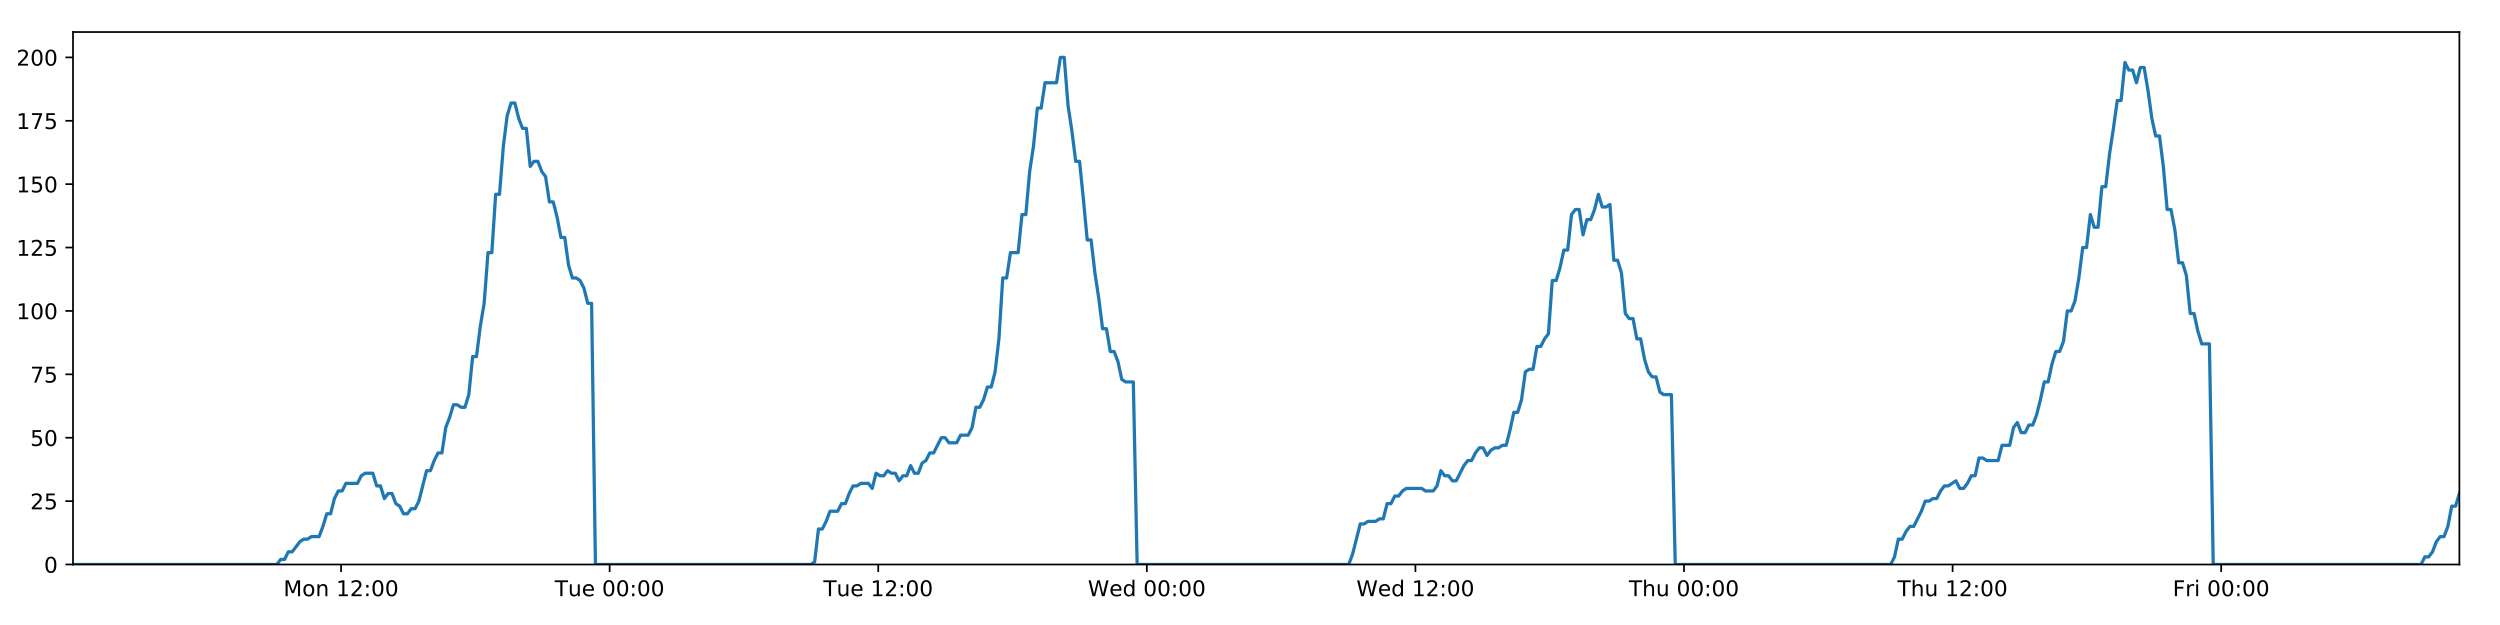
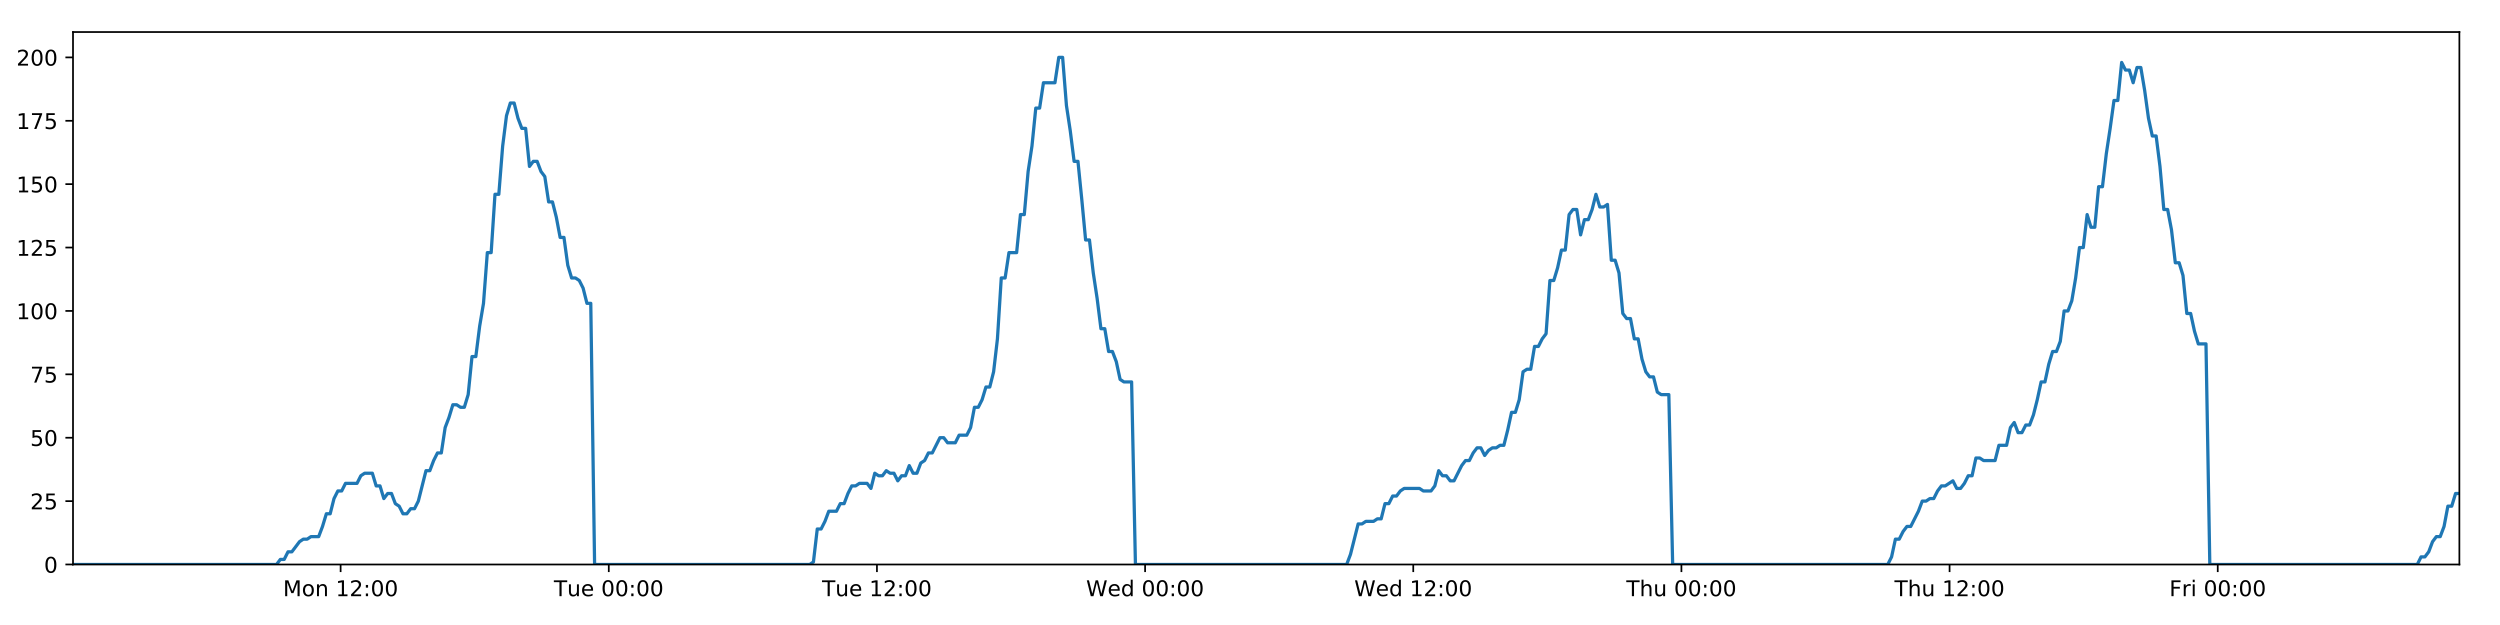
<svg xmlns="http://www.w3.org/2000/svg" xmlns:xlink="http://www.w3.org/1999/xlink" height="288pt" version="1.1" viewBox="0 0 1152 288" width="1152pt">
  <defs>
    <style type="text/css">
*{stroke-linecap:butt;stroke-linejoin:round;}
  </style>
  </defs>
  <g id="figure_1">
    <g id="patch_1">
      <path d="M 0 288  L 1152 288  L 1152 0  L 0 0  z " style="fill:#ffffff;" />
    </g>
    <g id="axes_1">
      <g id="patch_2">
        <path d="M 33.64 260.12  L 1133.28 260.12  L 1133.28 14.76  L 33.64 14.76  z " style="fill:#ffffff;" />
      </g>
      <g id="matplotlib.axis_1">
        <g id="xtick_1">
          <g id="line2d_1">
            <defs>
-               <path d="M 0 0  L 0 3.5  " id="m9e4b7170f6" style="stroke:#000000;stroke-width:0.8;" />
-             </defs>
-             <g>
-               <use style="stroke:#000000;stroke-width:0.8;" x="157.156" xlink:href="#m9e4b7170f6" y="260.12" />
+               <path d="M 0 0  L 0 3.5  " id="m84c2212917" style="stroke:#000000;stroke-width:0.8;" />
+             </defs>
+             <g>
+               <use style="stroke:#000000;stroke-width:0.8;" x="156.957" xlink:href="#m84c2212917" y="260.12" />
            </g>
          </g>
          <g id="text_1">
            <defs>
              <path d="M 9.812 72.906  L 24.516 72.906  L 43.109 23.297  L 61.812 72.906  L 76.516 72.906  L 76.516 0  L 66.891 0  L 66.891 64.016  L 48.094 14.016  L 38.188 14.016  L 19.391 64.016  L 19.391 0  L 9.812 0  z " id="DejaVuSans-77" />
              <path d="M 30.609 48.391  Q 23.391 48.391 19.188 42.75  Q 14.984 37.109 14.984 27.297  Q 14.984 17.484 19.156 11.844  Q 23.344 6.203 30.609 6.203  Q 37.797 6.203 41.984 11.859  Q 46.188 17.531 46.188 27.297  Q 46.188 37.016 41.984 42.703  Q 37.797 48.391 30.609 48.391  z M 30.609 56  Q 42.328 56 49.016 48.375  Q 55.719 40.766 55.719 27.297  Q 55.719 13.875 49.016 6.219  Q 42.328 -1.422 30.609 -1.422  Q 18.844 -1.422 12.172 6.219  Q 5.516 13.875 5.516 27.297  Q 5.516 40.766 12.172 48.375  Q 18.844 56 30.609 56  z " id="DejaVuSans-111" />
              <path d="M 54.891 33.016  L 54.891 0  L 45.906 0  L 45.906 32.719  Q 45.906 40.484 42.875 44.328  Q 39.844 48.188 33.797 48.188  Q 26.516 48.188 22.312 43.547  Q 18.109 38.922 18.109 30.906  L 18.109 0  L 9.078 0  L 9.078 54.688  L 18.109 54.688  L 18.109 46.188  Q 21.344 51.125 25.703 53.562  Q 30.078 56 35.797 56  Q 45.219 56 50.047 50.172  Q 54.891 44.344 54.891 33.016  z " id="DejaVuSans-110" />
              <path id="DejaVuSans-32" />
              <path d="M 12.406 8.297  L 28.516 8.297  L 28.516 63.922  L 10.984 60.406  L 10.984 69.391  L 28.422 72.906  L 38.281 72.906  L 38.281 8.297  L 54.391 8.297  L 54.391 0  L 12.406 0  z " id="DejaVuSans-49" />
              <path d="M 19.188 8.297  L 53.609 8.297  L 53.609 0  L 7.328 0  L 7.328 8.297  Q 12.938 14.109 22.625 23.891  Q 32.328 33.688 34.812 36.531  Q 39.547 41.844 41.422 45.531  Q 43.312 49.219 43.312 52.781  Q 43.312 58.594 39.234 62.25  Q 35.156 65.922 28.609 65.922  Q 23.969 65.922 18.812 64.312  Q 13.672 62.703 7.812 59.422  L 7.812 69.391  Q 13.766 71.781 18.938 73  Q 24.125 74.219 28.422 74.219  Q 39.75 74.219 46.484 68.547  Q 53.219 62.891 53.219 53.422  Q 53.219 48.922 51.531 44.891  Q 49.859 40.875 45.406 35.406  Q 44.188 33.984 37.641 27.219  Q 31.109 20.453 19.188 8.297  z " id="DejaVuSans-50" />
              <path d="M 11.719 12.406  L 22.016 12.406  L 22.016 0  L 11.719 0  z M 11.719 51.703  L 22.016 51.703  L 22.016 39.312  L 11.719 39.312  z " id="DejaVuSans-58" />
              <path d="M 31.781 66.406  Q 24.172 66.406 20.328 58.906  Q 16.5 51.422 16.5 36.375  Q 16.5 21.391 20.328 13.891  Q 24.172 6.391 31.781 6.391  Q 39.453 6.391 43.281 13.891  Q 47.125 21.391 47.125 36.375  Q 47.125 51.422 43.281 58.906  Q 39.453 66.406 31.781 66.406  z M 31.781 74.219  Q 44.047 74.219 50.516 64.516  Q 56.984 54.828 56.984 36.375  Q 56.984 17.969 50.516 8.266  Q 44.047 -1.422 31.781 -1.422  Q 19.531 -1.422 13.062 8.266  Q 6.594 17.969 6.594 36.375  Q 6.594 54.828 13.062 64.516  Q 19.531 74.219 31.781 74.219  z " id="DejaVuSans-48" />
            </defs>
-             <g transform="translate(130.615 274.7184)scale(0.1 -0.1)">
+             <g transform="translate(130.4168 274.7184)scale(0.1 -0.1)">
              <use xlink:href="#DejaVuSans-77" />
              <use x="86.279" xlink:href="#DejaVuSans-111" />
              <use x="147.461" xlink:href="#DejaVuSans-110" />
              <use x="210.84" xlink:href="#DejaVuSans-32" />
              <use x="242.627" xlink:href="#DejaVuSans-49" />
              <use x="306.25" xlink:href="#DejaVuSans-50" />
              <use x="369.873" xlink:href="#DejaVuSans-58" />
              <use x="403.564" xlink:href="#DejaVuSans-48" />
              <use x="467.188" xlink:href="#DejaVuSans-48" />
            </g>
          </g>
        </g>
        <g id="xtick_2">
          <g id="line2d_2">
            <g>
-               <use style="stroke:#000000;stroke-width:0.8;" x="280.922" xlink:href="#m9e4b7170f6" y="260.12" />
+               <use style="stroke:#000000;stroke-width:0.8;" x="280.525" xlink:href="#m84c2212917" y="260.12" />
            </g>
          </g>
          <g id="text_2">
            <defs>
              <path d="M -0.297 72.906  L 61.375 72.906  L 61.375 64.594  L 35.5 64.594  L 35.5 0  L 25.594 0  L 25.594 64.594  L -0.297 64.594  z " id="DejaVuSans-84" />
              <path d="M 8.5 21.578  L 8.5 54.688  L 17.484 54.688  L 17.484 21.922  Q 17.484 14.156 20.5 10.266  Q 23.531 6.391 29.594 6.391  Q 36.859 6.391 41.078 11.031  Q 45.312 15.672 45.312 23.688  L 45.312 54.688  L 54.297 54.688  L 54.297 0  L 45.312 0  L 45.312 8.406  Q 42.047 3.422 37.719 1  Q 33.406 -1.422 27.688 -1.422  Q 18.266 -1.422 13.375 4.438  Q 8.5 10.297 8.5 21.578  z M 31.109 56  z " id="DejaVuSans-117" />
              <path d="M 56.203 29.594  L 56.203 25.203  L 14.891 25.203  Q 15.484 15.922 20.484 11.062  Q 25.484 6.203 34.422 6.203  Q 39.594 6.203 44.453 7.469  Q 49.312 8.734 54.109 11.281  L 54.109 2.781  Q 49.266 0.734 44.188 -0.344  Q 39.109 -1.422 33.891 -1.422  Q 20.797 -1.422 13.156 6.188  Q 5.516 13.812 5.516 26.812  Q 5.516 40.234 12.766 48.109  Q 20.016 56 32.328 56  Q 43.359 56 49.781 48.891  Q 56.203 41.797 56.203 29.594  z M 47.219 32.234  Q 47.125 39.594 43.094 43.984  Q 39.062 48.391 32.422 48.391  Q 24.906 48.391 20.391 44.141  Q 15.875 39.891 15.188 32.172  z " id="DejaVuSans-101" />
            </defs>
-             <g transform="translate(255.6361 274.7184)scale(0.1 -0.1)">
+             <g transform="translate(255.2394 274.7184)scale(0.1 -0.1)">
              <use xlink:href="#DejaVuSans-84" />
              <use x="60.85" xlink:href="#DejaVuSans-117" />
              <use x="124.229" xlink:href="#DejaVuSans-101" />
              <use x="185.752" xlink:href="#DejaVuSans-32" />
              <use x="217.539" xlink:href="#DejaVuSans-48" />
              <use x="281.162" xlink:href="#DejaVuSans-48" />
              <use x="344.785" xlink:href="#DejaVuSans-58" />
              <use x="378.477" xlink:href="#DejaVuSans-48" />
              <use x="442.1" xlink:href="#DejaVuSans-48" />
            </g>
          </g>
        </g>
        <g id="xtick_3">
          <g id="line2d_3">
            <g>
-               <use style="stroke:#000000;stroke-width:0.8;" x="404.689" xlink:href="#m9e4b7170f6" y="260.12" />
+               <use style="stroke:#000000;stroke-width:0.8;" x="404.093" xlink:href="#m84c2212917" y="260.12" />
            </g>
          </g>
          <g id="text_3">
-             <g transform="translate(379.4026 274.7184)scale(0.1 -0.1)">
+             <g transform="translate(378.8074 274.7184)scale(0.1 -0.1)">
              <use xlink:href="#DejaVuSans-84" />
              <use x="60.85" xlink:href="#DejaVuSans-117" />
              <use x="124.229" xlink:href="#DejaVuSans-101" />
              <use x="185.752" xlink:href="#DejaVuSans-32" />
              <use x="217.539" xlink:href="#DejaVuSans-49" />
              <use x="281.162" xlink:href="#DejaVuSans-50" />
              <use x="344.785" xlink:href="#DejaVuSans-58" />
              <use x="378.477" xlink:href="#DejaVuSans-48" />
              <use x="442.1" xlink:href="#DejaVuSans-48" />
            </g>
          </g>
        </g>
        <g id="xtick_4">
          <g id="line2d_4">
            <g>
-               <use style="stroke:#000000;stroke-width:0.8;" x="528.455" xlink:href="#m9e4b7170f6" y="260.12" />
+               <use style="stroke:#000000;stroke-width:0.8;" x="527.661" xlink:href="#m84c2212917" y="260.12" />
            </g>
          </g>
          <g id="text_4">
            <defs>
              <path d="M 3.328 72.906  L 13.281 72.906  L 28.609 11.281  L 43.891 72.906  L 54.984 72.906  L 70.312 11.281  L 85.594 72.906  L 95.609 72.906  L 77.297 0  L 64.891 0  L 49.516 63.281  L 33.984 0  L 21.578 0  z " id="DejaVuSans-87" />
              <path d="M 45.406 46.391  L 45.406 75.984  L 54.391 75.984  L 54.391 0  L 45.406 0  L 45.406 8.203  Q 42.578 3.328 38.25 0.953  Q 33.938 -1.422 27.875 -1.422  Q 17.969 -1.422 11.734 6.484  Q 5.516 14.406 5.516 27.297  Q 5.516 40.188 11.734 48.094  Q 17.969 56 27.875 56  Q 33.938 56 38.25 53.625  Q 42.578 51.266 45.406 46.391  z M 14.797 27.297  Q 14.797 17.391 18.875 11.75  Q 22.953 6.109 30.078 6.109  Q 37.203 6.109 41.297 11.75  Q 45.406 17.391 45.406 27.297  Q 45.406 37.203 41.297 42.844  Q 37.203 48.484 30.078 48.484  Q 22.953 48.484 18.875 42.844  Q 14.797 37.203 14.797 27.297  z " id="DejaVuSans-100" />
            </defs>
-             <g transform="translate(501.266 274.7184)scale(0.1 -0.1)">
+             <g transform="translate(500.4722 274.7184)scale(0.1 -0.1)">
              <use xlink:href="#DejaVuSans-87" />
              <use x="98.799" xlink:href="#DejaVuSans-101" />
              <use x="160.322" xlink:href="#DejaVuSans-100" />
              <use x="223.799" xlink:href="#DejaVuSans-32" />
              <use x="255.586" xlink:href="#DejaVuSans-48" />
              <use x="319.209" xlink:href="#DejaVuSans-48" />
              <use x="382.832" xlink:href="#DejaVuSans-58" />
              <use x="416.523" xlink:href="#DejaVuSans-48" />
              <use x="480.146" xlink:href="#DejaVuSans-48" />
            </g>
          </g>
        </g>
        <g id="xtick_5">
          <g id="line2d_5">
            <g>
-               <use style="stroke:#000000;stroke-width:0.8;" x="652.222" xlink:href="#m9e4b7170f6" y="260.12" />
+               <use style="stroke:#000000;stroke-width:0.8;" x="651.229" xlink:href="#m84c2212917" y="260.12" />
            </g>
          </g>
          <g id="text_5">
-             <g transform="translate(625.0325 274.7184)scale(0.1 -0.1)">
+             <g transform="translate(624.0401 274.7184)scale(0.1 -0.1)">
              <use xlink:href="#DejaVuSans-87" />
              <use x="98.799" xlink:href="#DejaVuSans-101" />
              <use x="160.322" xlink:href="#DejaVuSans-100" />
              <use x="223.799" xlink:href="#DejaVuSans-32" />
              <use x="255.586" xlink:href="#DejaVuSans-49" />
              <use x="319.209" xlink:href="#DejaVuSans-50" />
              <use x="382.832" xlink:href="#DejaVuSans-58" />
              <use x="416.523" xlink:href="#DejaVuSans-48" />
              <use x="480.146" xlink:href="#DejaVuSans-48" />
            </g>
          </g>
        </g>
        <g id="xtick_6">
          <g id="line2d_6">
            <g>
-               <use style="stroke:#000000;stroke-width:0.8;" x="775.988" xlink:href="#m9e4b7170f6" y="260.12" />
+               <use style="stroke:#000000;stroke-width:0.8;" x="774.797" xlink:href="#m84c2212917" y="260.12" />
            </g>
          </g>
          <g id="text_6">
            <defs>
              <path d="M 54.891 33.016  L 54.891 0  L 45.906 0  L 45.906 32.719  Q 45.906 40.484 42.875 44.328  Q 39.844 48.188 33.797 48.188  Q 26.516 48.188 22.312 43.547  Q 18.109 38.922 18.109 30.906  L 18.109 0  L 9.078 0  L 9.078 75.984  L 18.109 75.984  L 18.109 46.188  Q 21.344 51.125 25.703 53.562  Q 30.078 56 35.797 56  Q 45.219 56 50.047 50.172  Q 54.891 44.344 54.891 33.016  z " id="DejaVuSans-104" />
            </defs>
-             <g transform="translate(750.5982 274.7184)scale(0.1 -0.1)">
+             <g transform="translate(749.4073 274.7184)scale(0.1 -0.1)">
              <use xlink:href="#DejaVuSans-84" />
              <use x="61.084" xlink:href="#DejaVuSans-104" />
              <use x="124.463" xlink:href="#DejaVuSans-117" />
              <use x="187.842" xlink:href="#DejaVuSans-32" />
              <use x="219.629" xlink:href="#DejaVuSans-48" />
              <use x="283.252" xlink:href="#DejaVuSans-48" />
              <use x="346.875" xlink:href="#DejaVuSans-58" />
              <use x="380.566" xlink:href="#DejaVuSans-48" />
              <use x="444.189" xlink:href="#DejaVuSans-48" />
            </g>
          </g>
        </g>
        <g id="xtick_7">
          <g id="line2d_7">
            <g>
-               <use style="stroke:#000000;stroke-width:0.8;" x="899.755" xlink:href="#m9e4b7170f6" y="260.12" />
+               <use style="stroke:#000000;stroke-width:0.8;" x="898.365" xlink:href="#m84c2212917" y="260.12" />
            </g>
          </g>
          <g id="text_7">
-             <g transform="translate(874.3647 274.7184)scale(0.1 -0.1)">
+             <g transform="translate(872.9752 274.7184)scale(0.1 -0.1)">
              <use xlink:href="#DejaVuSans-84" />
              <use x="61.084" xlink:href="#DejaVuSans-104" />
              <use x="124.463" xlink:href="#DejaVuSans-117" />
              <use x="187.842" xlink:href="#DejaVuSans-32" />
              <use x="219.629" xlink:href="#DejaVuSans-49" />
              <use x="283.252" xlink:href="#DejaVuSans-50" />
              <use x="346.875" xlink:href="#DejaVuSans-58" />
              <use x="380.566" xlink:href="#DejaVuSans-48" />
              <use x="444.189" xlink:href="#DejaVuSans-48" />
            </g>
          </g>
        </g>
        <g id="xtick_8">
          <g id="line2d_8">
            <g>
-               <use style="stroke:#000000;stroke-width:0.8;" x="1023.521" xlink:href="#m9e4b7170f6" y="260.12" />
+               <use style="stroke:#000000;stroke-width:0.8;" x="1021.933" xlink:href="#m84c2212917" y="260.12" />
            </g>
          </g>
          <g id="text_8">
            <defs>
              <path d="M 9.812 72.906  L 51.703 72.906  L 51.703 64.594  L 19.672 64.594  L 19.672 43.109  L 48.578 43.109  L 48.578 34.812  L 19.672 34.812  L 19.672 0  L 9.812 0  z " id="DejaVuSans-70" />
              <path d="M 41.109 46.297  Q 39.594 47.172 37.812 47.578  Q 36.031 48 33.891 48  Q 26.266 48 22.188 43.047  Q 18.109 38.094 18.109 28.812  L 18.109 0  L 9.078 0  L 9.078 54.688  L 18.109 54.688  L 18.109 46.188  Q 20.953 51.172 25.484 53.578  Q 30.031 56 36.531 56  Q 37.453 56 38.578 55.875  Q 39.703 55.766 41.062 55.516  z " id="DejaVuSans-114" />
              <path d="M 9.422 54.688  L 18.406 54.688  L 18.406 0  L 9.422 0  z M 9.422 75.984  L 18.406 75.984  L 18.406 64.594  L 9.422 64.594  z " id="DejaVuSans-105" />
            </defs>
-             <g transform="translate(1001.208 274.7184)scale(0.1 -0.1)">
+             <g transform="translate(999.6197 274.7184)scale(0.1 -0.1)">
              <use xlink:href="#DejaVuSans-70" />
              <use x="57.41" xlink:href="#DejaVuSans-114" />
              <use x="98.523" xlink:href="#DejaVuSans-105" />
              <use x="126.307" xlink:href="#DejaVuSans-32" />
              <use x="158.094" xlink:href="#DejaVuSans-48" />
              <use x="221.717" xlink:href="#DejaVuSans-48" />
              <use x="285.34" xlink:href="#DejaVuSans-58" />
              <use x="319.031" xlink:href="#DejaVuSans-48" />
              <use x="382.654" xlink:href="#DejaVuSans-48" />
            </g>
          </g>
        </g>
      </g>
      <g id="matplotlib.axis_2">
        <g id="ytick_1">
          <g id="line2d_9">
            <defs>
-               <path d="M 0 0  L -3.5 0  " id="mfaa901b7c7" style="stroke:#000000;stroke-width:0.8;" />
-             </defs>
-             <g>
-               <use style="stroke:#000000;stroke-width:0.8;" x="33.64" xlink:href="#mfaa901b7c7" y="260.12" />
+               <path d="M 0 0  L -3.5 0  " id="m4701d23181" style="stroke:#000000;stroke-width:0.8;" />
+             </defs>
+             <g>
+               <use style="stroke:#000000;stroke-width:0.8;" x="33.64" xlink:href="#m4701d23181" y="260.12" />
            </g>
          </g>
          <g id="text_9">
            <g transform="translate(20.2775 263.9192)scale(0.1 -0.1)">
              <use xlink:href="#DejaVuSans-48" />
            </g>
          </g>
        </g>
        <g id="ytick_2">
          <g id="line2d_10">
            <g>
-               <use style="stroke:#000000;stroke-width:0.8;" x="33.64" xlink:href="#mfaa901b7c7" y="230.91" />
+               <use style="stroke:#000000;stroke-width:0.8;" x="33.64" xlink:href="#m4701d23181" y="230.91" />
            </g>
          </g>
          <g id="text_10">
            <defs>
              <path d="M 10.797 72.906  L 49.516 72.906  L 49.516 64.594  L 19.828 64.594  L 19.828 46.734  Q 21.969 47.469 24.109 47.828  Q 26.266 48.188 28.422 48.188  Q 40.625 48.188 47.75 41.5  Q 54.891 34.812 54.891 23.391  Q 54.891 11.625 47.562 5.094  Q 40.234 -1.422 26.906 -1.422  Q 22.312 -1.422 17.547 -0.641  Q 12.797 0.141 7.719 1.703  L 7.719 11.625  Q 12.109 9.234 16.797 8.062  Q 21.484 6.891 26.703 6.891  Q 35.156 6.891 40.078 11.328  Q 45.016 15.766 45.016 23.391  Q 45.016 31 40.078 35.438  Q 35.156 39.891 26.703 39.891  Q 22.75 39.891 18.812 39.016  Q 14.891 38.141 10.797 36.281  z " id="DejaVuSans-53" />
            </defs>
            <g transform="translate(13.915 234.7097)scale(0.1 -0.1)">
              <use xlink:href="#DejaVuSans-50" />
              <use x="63.623" xlink:href="#DejaVuSans-53" />
            </g>
          </g>
        </g>
        <g id="ytick_3">
          <g id="line2d_11">
            <g>
-               <use style="stroke:#000000;stroke-width:0.8;" x="33.64" xlink:href="#mfaa901b7c7" y="201.701" />
+               <use style="stroke:#000000;stroke-width:0.8;" x="33.64" xlink:href="#m4701d23181" y="201.701" />
            </g>
          </g>
          <g id="text_11">
            <g transform="translate(13.915 205.5002)scale(0.1 -0.1)">
              <use xlink:href="#DejaVuSans-53" />
              <use x="63.623" xlink:href="#DejaVuSans-48" />
            </g>
          </g>
        </g>
        <g id="ytick_4">
          <g id="line2d_12">
            <g>
-               <use style="stroke:#000000;stroke-width:0.8;" x="33.64" xlink:href="#mfaa901b7c7" y="172.491" />
+               <use style="stroke:#000000;stroke-width:0.8;" x="33.64" xlink:href="#m4701d23181" y="172.491" />
            </g>
          </g>
          <g id="text_12">
            <defs>
              <path d="M 8.203 72.906  L 55.078 72.906  L 55.078 68.703  L 28.609 0  L 18.312 0  L 43.219 64.594  L 8.203 64.594  z " id="DejaVuSans-55" />
            </defs>
            <g transform="translate(13.915 176.2906)scale(0.1 -0.1)">
              <use xlink:href="#DejaVuSans-55" />
              <use x="63.623" xlink:href="#DejaVuSans-53" />
            </g>
          </g>
        </g>
        <g id="ytick_5">
          <g id="line2d_13">
            <g>
-               <use style="stroke:#000000;stroke-width:0.8;" x="33.64" xlink:href="#mfaa901b7c7" y="143.282" />
+               <use style="stroke:#000000;stroke-width:0.8;" x="33.64" xlink:href="#m4701d23181" y="143.282" />
            </g>
          </g>
          <g id="text_13">
            <g transform="translate(7.5525 147.0811)scale(0.1 -0.1)">
              <use xlink:href="#DejaVuSans-49" />
              <use x="63.623" xlink:href="#DejaVuSans-48" />
              <use x="127.246" xlink:href="#DejaVuSans-48" />
            </g>
          </g>
        </g>
        <g id="ytick_6">
          <g id="line2d_14">
            <g>
-               <use style="stroke:#000000;stroke-width:0.8;" x="33.64" xlink:href="#mfaa901b7c7" y="114.072" />
+               <use style="stroke:#000000;stroke-width:0.8;" x="33.64" xlink:href="#m4701d23181" y="114.072" />
            </g>
          </g>
          <g id="text_14">
            <g transform="translate(7.5525 117.8716)scale(0.1 -0.1)">
              <use xlink:href="#DejaVuSans-49" />
              <use x="63.623" xlink:href="#DejaVuSans-50" />
              <use x="127.246" xlink:href="#DejaVuSans-53" />
            </g>
          </g>
        </g>
        <g id="ytick_7">
          <g id="line2d_15">
            <g>
-               <use style="stroke:#000000;stroke-width:0.8;" x="33.64" xlink:href="#mfaa901b7c7" y="84.863" />
+               <use style="stroke:#000000;stroke-width:0.8;" x="33.64" xlink:href="#m4701d23181" y="84.863" />
            </g>
          </g>
          <g id="text_15">
            <g transform="translate(7.5525 88.66208)scale(0.1 -0.1)">
              <use xlink:href="#DejaVuSans-49" />
              <use x="63.623" xlink:href="#DejaVuSans-53" />
              <use x="127.246" xlink:href="#DejaVuSans-48" />
            </g>
          </g>
        </g>
        <g id="ytick_8">
          <g id="line2d_16">
            <g>
-               <use style="stroke:#000000;stroke-width:0.8;" x="33.64" xlink:href="#mfaa901b7c7" y="55.653" />
+               <use style="stroke:#000000;stroke-width:0.8;" x="33.64" xlink:href="#m4701d23181" y="55.653" />
            </g>
          </g>
          <g id="text_16">
            <g transform="translate(7.5525 59.45255)scale(0.1 -0.1)">
              <use xlink:href="#DejaVuSans-49" />
              <use x="63.623" xlink:href="#DejaVuSans-55" />
              <use x="127.246" xlink:href="#DejaVuSans-53" />
            </g>
          </g>
        </g>
        <g id="ytick_9">
          <g id="line2d_17">
            <g>
-               <use style="stroke:#000000;stroke-width:0.8;" x="33.64" xlink:href="#mfaa901b7c7" y="26.444" />
+               <use style="stroke:#000000;stroke-width:0.8;" x="33.64" xlink:href="#m4701d23181" y="26.444" />
            </g>
          </g>
          <g id="text_17">
            <g transform="translate(7.5525 30.24303)scale(0.1 -0.1)">
              <use xlink:href="#DejaVuSans-50" />
              <use x="63.623" xlink:href="#DejaVuSans-48" />
              <use x="127.246" xlink:href="#DejaVuSans-48" />
            </g>
          </g>
        </g>
      </g>
      <g id="line2d_18">
-         <path clip-path="url(#paa1feac23e)" d="M 33.64 260.12  L 127.564 260.12  L 129.334 257.783  L 131.105 257.783  L 132.876 254.278  L 134.646 254.278  L 138.184 249.605  L 139.954 248.436  L 141.722 248.436  L 143.49 247.268  L 147.029 247.268  L 148.798 242.594  L 150.567 236.752  L 152.335 236.752  L 154.104 229.742  L 155.876 226.237  L 157.645 226.237  L 159.414 222.732  L 164.719 222.732  L 166.487 219.227  L 168.255 218.058  L 171.793 218.058  L 173.562 223.9  L 175.331 223.9  L 177.102 229.742  L 178.87 227.405  L 180.639 227.405  L 182.407 232.079  L 184.176 233.247  L 185.945 236.752  L 187.714 236.752  L 189.485 234.416  L 191.252 234.416  L 193.021 230.91  L 196.556 216.89  L 198.324 216.89  L 200.092 212.216  L 201.861 208.711  L 203.632 208.711  L 205.4 197.027  L 207.176 192.354  L 208.95 186.512  L 210.718 186.512  L 212.487 187.68  L 214.255 187.68  L 216.024 181.838  L 217.793 164.313  L 219.56 164.313  L 221.329 150.292  L 223.098 139.777  L 224.868 116.409  L 226.636 116.409  L 228.404 89.536  L 230.175 89.536  L 231.942 67.337  L 233.71 53.317  L 235.477 47.475  L 237.245 47.475  L 239.013 54.485  L 240.78 59.158  L 242.549 59.158  L 244.319 76.684  L 246.086 74.347  L 247.857 74.347  L 249.627 79.021  L 251.394 81.358  L 253.164 93.042  L 254.932 93.042  L 256.699 100.052  L 258.467 109.399  L 260.233 109.399  L 262.002 122.251  L 263.769 128.093  L 265.54 128.093  L 267.307 129.261  L 269.075 132.766  L 270.842 139.777  L 272.609 139.777  L 274.375 260.12  L 373.634 260.12  L 375.373 258.952  L 377.146 243.763  L 378.918 243.763  L 380.69 240.258  L 382.458 235.584  L 386.001 235.584  L 387.77 232.079  L 389.538 232.079  L 391.307 227.405  L 393.076 223.9  L 394.843 223.9  L 396.613 222.732  L 400.149 222.732  L 401.917 225.069  L 403.689 218.058  L 405.461 219.227  L 407.228 219.227  L 408.997 216.89  L 410.766 218.058  L 412.535 218.058  L 414.303 221.563  L 416.07 219.227  L 417.839 219.227  L 419.609 214.553  L 421.377 218.058  L 423.143 218.058  L 424.911 213.385  L 426.682 212.216  L 428.453 208.711  L 430.222 208.711  L 433.757 201.701  L 435.528 201.701  L 437.299 204.038  L 440.847 204.038  L 442.613 200.533  L 446.152 200.533  L 447.923 197.027  L 449.692 187.68  L 451.46 187.68  L 453.227 184.175  L 454.995 178.333  L 456.764 178.333  L 458.535 171.323  L 460.304 156.134  L 462.073 128.093  L 463.846 128.093  L 465.621 116.409  L 469.157 116.409  L 470.931 98.883  L 472.699 98.883  L 474.467 79.021  L 476.234 67.337  L 478.002 49.811  L 479.77 49.811  L 481.54 38.128  L 486.843 38.128  L 488.615 26.444  L 490.386 26.444  L 492.154 48.643  L 493.922 60.327  L 495.69 74.347  L 497.462 74.347  L 499.229 91.873  L 500.997 110.567  L 502.769 110.567  L 504.537 125.756  L 506.305 137.44  L 508.072 151.461  L 509.844 151.461  L 511.612 161.976  L 513.381 161.976  L 515.154 166.65  L 516.921 174.828  L 518.69 175.997  L 522.228 175.997  L 523.994 260.12  L 621.484 260.12  L 623.251 255.446  L 626.788 241.426  L 628.559 241.426  L 630.327 240.258  L 633.869 240.258  L 635.637 239.089  L 637.405 239.089  L 639.176 232.079  L 640.946 232.079  L 642.715 228.574  L 644.486 228.574  L 646.255 226.237  L 648.025 225.069  L 655.103 225.069  L 656.879 226.237  L 660.414 226.237  L 662.182 223.9  L 663.952 216.89  L 665.72 219.227  L 667.491 219.227  L 669.262 221.563  L 671.03 221.563  L 674.566 214.553  L 676.338 212.216  L 678.109 212.216  L 679.876 208.711  L 681.647 206.374  L 683.418 206.374  L 685.186 209.88  L 686.956 207.543  L 688.726 206.374  L 690.498 206.374  L 692.27 205.206  L 694.039 205.206  L 695.808 198.196  L 697.578 190.017  L 699.35 190.017  L 701.122 184.175  L 702.892 171.323  L 704.66 170.155  L 706.434 170.155  L 708.205 159.639  L 709.976 159.639  L 711.746 156.134  L 713.517 153.797  L 715.288 129.261  L 717.072 129.261  L 718.841 123.419  L 720.61 115.241  L 722.38 115.241  L 724.149 98.883  L 725.917 96.547  L 727.686 96.547  L 729.456 108.23  L 731.23 101.22  L 732.997 101.22  L 734.764 96.547  L 736.536 89.536  L 738.312 95.378  L 740.084 95.378  L 741.855 94.21  L 743.627 119.914  L 745.397 119.914  L 747.164 125.756  L 748.935 144.45  L 750.706 146.787  L 752.477 146.787  L 754.248 156.134  L 756.015 156.134  L 757.786 165.481  L 759.557 171.323  L 761.325 173.66  L 763.097 173.66  L 764.868 180.67  L 766.635 181.838  L 770.177 181.838  L 771.948 260.12  L 871.219 260.12  L 872.986 256.615  L 874.753 248.436  L 876.521 248.436  L 878.292 244.931  L 880.06 242.594  L 881.828 242.594  L 885.368 235.584  L 887.138 230.91  L 888.909 230.91  L 890.677 229.742  L 892.446 229.742  L 894.213 226.237  L 895.985 223.9  L 897.754 223.9  L 901.292 221.563  L 903.061 225.069  L 904.831 225.069  L 906.599 222.732  L 908.369 219.227  L 910.138 219.227  L 911.907 211.048  L 913.676 211.048  L 915.444 212.216  L 920.753 212.216  L 922.523 205.206  L 926.061 205.206  L 927.831 197.027  L 929.601 194.691  L 931.372 199.364  L 933.143 199.364  L 934.921 195.859  L 936.69 195.859  L 938.458 191.186  L 940.227 184.175  L 941.996 175.997  L 943.767 175.997  L 945.536 167.818  L 947.307 161.976  L 949.078 161.976  L 950.849 157.302  L 952.621 143.282  L 954.394 143.282  L 956.165 138.608  L 957.936 128.093  L 959.707 114.072  L 961.476 114.072  L 963.244 98.883  L 965.012 104.725  L 966.78 104.725  L 968.55 86.031  L 970.318 86.031  L 972.094 70.842  L 973.864 59.158  L 975.633 46.306  L 977.405 46.306  L 979.177 28.781  L 980.948 32.286  L 982.716 32.286  L 984.486 38.128  L 986.253 31.117  L 988.02 31.117  L 989.788 41.633  L 991.557 54.485  L 993.325 62.664  L 995.093 62.664  L 996.86 76.684  L 998.635 96.547  L 1000.402 96.547  L 1002.172 105.894  L 1003.943 121.083  L 1005.711 121.083  L 1007.479 126.925  L 1009.249 144.45  L 1011.02 144.45  L 1012.787 152.629  L 1014.555 158.471  L 1018.094 158.471  L 1019.862 260.12  L 1115.622 260.12  L 1117.361 256.615  L 1119.129 256.615  L 1120.898 254.278  L 1122.665 249.605  L 1124.433 247.268  L 1126.205 247.268  L 1127.974 242.594  L 1129.743 233.247  L 1131.512 233.247  L 1133.28 227.405  L 1133.28 227.405  " style="fill:none;stroke:#1f77b4;stroke-linecap:square;stroke-width:1.5;" />
+         <path clip-path="url(#p79c967ecbf)" d="M 33.64 260.12  L 127.414 260.12  L 129.18 257.783  L 130.948 257.783  L 132.716 254.278  L 134.484 254.278  L 138.016 249.605  L 139.783 248.436  L 141.548 248.436  L 143.314 247.268  L 146.847 247.268  L 148.613 242.594  L 150.379 236.752  L 152.145 236.752  L 153.911 229.742  L 155.68 226.237  L 157.446 226.237  L 159.212 222.732  L 164.509 222.732  L 166.274 219.227  L 168.039 218.058  L 171.572 218.058  L 173.337 223.9  L 175.103 223.9  L 176.871 229.742  L 178.637 227.405  L 180.403 227.405  L 182.169 232.079  L 183.934 233.247  L 185.701 236.752  L 187.467 236.752  L 189.235 234.416  L 190.999 234.416  L 192.765 230.91  L 196.295 216.89  L 198.06 216.89  L 199.825 212.216  L 201.591 208.711  L 203.359 208.711  L 205.124 197.027  L 206.897 192.354  L 208.669 186.512  L 210.434 186.512  L 212.2 187.68  L 213.965 187.68  L 215.732 181.838  L 217.497 164.313  L 219.262 164.313  L 221.028 150.292  L 222.794 139.777  L 224.561 116.409  L 226.326 116.409  L 228.091 89.536  L 229.859 89.536  L 231.624 67.337  L 233.389 53.317  L 235.154 47.475  L 236.918 47.475  L 238.684 54.485  L 240.448 59.158  L 242.214 59.158  L 243.981 76.684  L 245.745 74.347  L 247.513 74.347  L 249.28 79.021  L 251.045 81.358  L 252.812 93.042  L 254.577 93.042  L 256.341 100.052  L 258.106 109.399  L 259.87 109.399  L 261.636 122.251  L 263.4 128.093  L 265.168 128.093  L 266.932 129.261  L 268.697 132.766  L 270.462 139.777  L 272.225 139.777  L 273.989 260.12  L 373.088 260.12  L 374.825 258.952  L 376.595 243.763  L 378.364 243.763  L 380.133 240.258  L 381.899 235.584  L 385.436 235.584  L 387.201 232.079  L 388.967 232.079  L 390.733 227.405  L 392.499 223.9  L 394.263 223.9  L 396.031 222.732  L 399.561 222.732  L 401.326 225.069  L 403.095 218.058  L 404.864 219.227  L 406.628 219.227  L 408.394 216.89  L 410.161 218.058  L 411.927 218.058  L 413.692 221.563  L 415.456 219.227  L 417.223 219.227  L 418.99 214.553  L 420.754 218.058  L 422.519 218.058  L 424.283 213.385  L 426.051 212.216  L 427.819 208.711  L 429.586 208.711  L 433.116 201.701  L 434.883 201.701  L 436.651 204.038  L 440.193 204.038  L 441.957 200.533  L 445.491 200.533  L 447.259 197.027  L 449.024 187.68  L 450.789 187.68  L 452.554 184.175  L 454.319 178.333  L 456.085 178.333  L 457.853 171.323  L 459.619 156.134  L 461.385 128.093  L 463.156 128.093  L 464.928 116.409  L 468.458 116.409  L 470.229 98.883  L 471.995 98.883  L 473.76 79.021  L 475.524 67.337  L 477.289 49.811  L 479.054 49.811  L 480.822 38.128  L 486.116 38.128  L 487.885 26.444  L 489.654 26.444  L 491.418 48.643  L 493.184 60.327  L 494.949 74.347  L 496.718 74.347  L 498.482 91.873  L 500.247 110.567  L 502.016 110.567  L 503.781 125.756  L 505.546 137.44  L 507.311 151.461  L 509.08 151.461  L 510.846 161.976  L 512.612 161.976  L 514.382 166.65  L 516.146 174.828  L 517.912 175.997  L 521.444 175.997  L 523.208 260.12  L 620.541 260.12  L 622.305 255.446  L 625.837 241.426  L 627.605 241.426  L 629.37 240.258  L 632.906 240.258  L 634.672 239.089  L 636.437 239.089  L 638.205 232.079  L 639.972 232.079  L 641.738 228.574  L 643.506 228.574  L 645.272 226.237  L 647.04 225.069  L 654.106 225.069  L 655.879 226.237  L 659.409 226.237  L 661.174 223.9  L 662.941 216.89  L 664.706 219.227  L 666.475 219.227  L 668.243 221.563  L 670.008 221.563  L 673.538 214.553  L 675.307 212.216  L 677.075 212.216  L 678.839 208.711  L 680.607 206.374  L 682.375 206.374  L 684.141 209.88  L 685.908 207.543  L 687.676 206.374  L 689.444 206.374  L 691.214 205.206  L 692.979 205.206  L 694.745 198.196  L 696.513 190.017  L 698.282 190.017  L 700.051 184.175  L 701.819 171.323  L 703.583 170.155  L 705.354 170.155  L 707.123 159.639  L 708.891 159.639  L 710.658 156.134  L 712.426 153.797  L 714.195 129.261  L 715.976 129.261  L 717.742 123.419  L 719.507 115.241  L 721.275 115.241  L 723.041 98.883  L 724.807 96.547  L 726.573 96.547  L 728.339 108.23  L 730.111 101.22  L 731.875 101.22  L 733.64 96.547  L 735.408 89.536  L 737.181 95.378  L 738.951 95.378  L 740.718 94.21  L 742.488 119.914  L 744.255 119.914  L 746.02 125.756  L 747.788 144.45  L 749.556 146.787  L 751.324 146.787  L 753.092 156.134  L 754.856 156.134  L 756.624 165.481  L 758.393 171.323  L 760.157 173.66  L 761.927 173.66  L 763.695 180.67  L 765.459 181.838  L 768.996 181.838  L 770.764 260.12  L 869.875 260.12  L 871.64 256.615  L 873.404 248.436  L 875.168 248.436  L 876.937 244.931  L 878.702 242.594  L 880.467 242.594  L 884.001 235.584  L 885.768 230.91  L 887.537 230.91  L 889.302 229.742  L 891.068 229.742  L 892.833 226.237  L 894.602 223.9  L 896.368 223.9  L 899.9 221.563  L 901.666 225.069  L 903.433 225.069  L 905.199 222.732  L 906.965 219.227  L 908.732 219.227  L 910.498 211.048  L 912.264 211.048  L 914.03 212.216  L 919.33 212.216  L 921.097 205.206  L 924.629 205.206  L 926.397 197.027  L 928.164 194.691  L 929.932 199.364  L 931.7 199.364  L 933.475 195.859  L 935.241 195.859  L 937.006 191.186  L 938.773 184.175  L 940.539 175.997  L 942.306 175.997  L 944.073 167.818  L 945.842 161.976  L 947.609 161.976  L 949.378 157.302  L 951.146 143.282  L 952.917 143.282  L 954.685 138.608  L 956.453 128.093  L 958.221 114.072  L 959.987 114.072  L 961.753 98.883  L 963.518 104.725  L 965.283 104.725  L 967.05 86.031  L 968.816 86.031  L 970.589 70.842  L 972.355 59.158  L 974.122 46.306  L 975.891 46.306  L 977.66 28.781  L 979.428 32.286  L 981.193 32.286  L 982.96 38.128  L 984.724 31.117  L 986.489 31.117  L 988.254 41.633  L 990.02 54.485  L 991.785 62.664  L 993.55 62.664  L 995.315 76.684  L 997.087 96.547  L 998.851 96.547  L 1000.619 105.894  L 1002.386 121.083  L 1004.151 121.083  L 1005.916 126.925  L 1007.684 144.45  L 1009.452 144.45  L 1011.216 152.629  L 1012.981 158.471  L 1016.515 158.471  L 1018.28 260.12  L 1113.886 260.12  L 1115.622 256.615  L 1117.388 256.615  L 1119.153 254.278  L 1120.918 249.605  L 1122.683 247.268  L 1124.452 247.268  L 1126.218 242.594  L 1127.984 233.247  L 1129.751 233.247  L 1131.516 227.405  L 1133.28 227.405  L 1133.28 227.405  " style="fill:none;stroke:#1f77b4;stroke-linecap:square;stroke-width:1.5;" />
      </g>
      <g id="patch_3">
        <path d="M 33.64 260.12  L 33.64 14.76  " style="fill:none;stroke:#000000;stroke-linecap:square;stroke-linejoin:miter;stroke-width:0.8;" />
      </g>
      <g id="patch_4">
        <path d="M 1133.28 260.12  L 1133.28 14.76  " style="fill:none;stroke:#000000;stroke-linecap:square;stroke-linejoin:miter;stroke-width:0.8;" />
      </g>
      <g id="patch_5">
        <path d="M 33.64 260.12  L 1133.28 260.12  " style="fill:none;stroke:#000000;stroke-linecap:square;stroke-linejoin:miter;stroke-width:0.8;" />
      </g>
      <g id="patch_6">
        <path d="M 33.64 14.76  L 1133.28 14.76  " style="fill:none;stroke:#000000;stroke-linecap:square;stroke-linejoin:miter;stroke-width:0.8;" />
      </g>
    </g>
  </g>
  <defs>
-     <clipPath id="paa1feac23e">
+     <clipPath id="p79c967ecbf">
      <rect height="245.36" width="1099.64" x="33.64" y="14.76" />
    </clipPath>
  </defs>
</svg>
